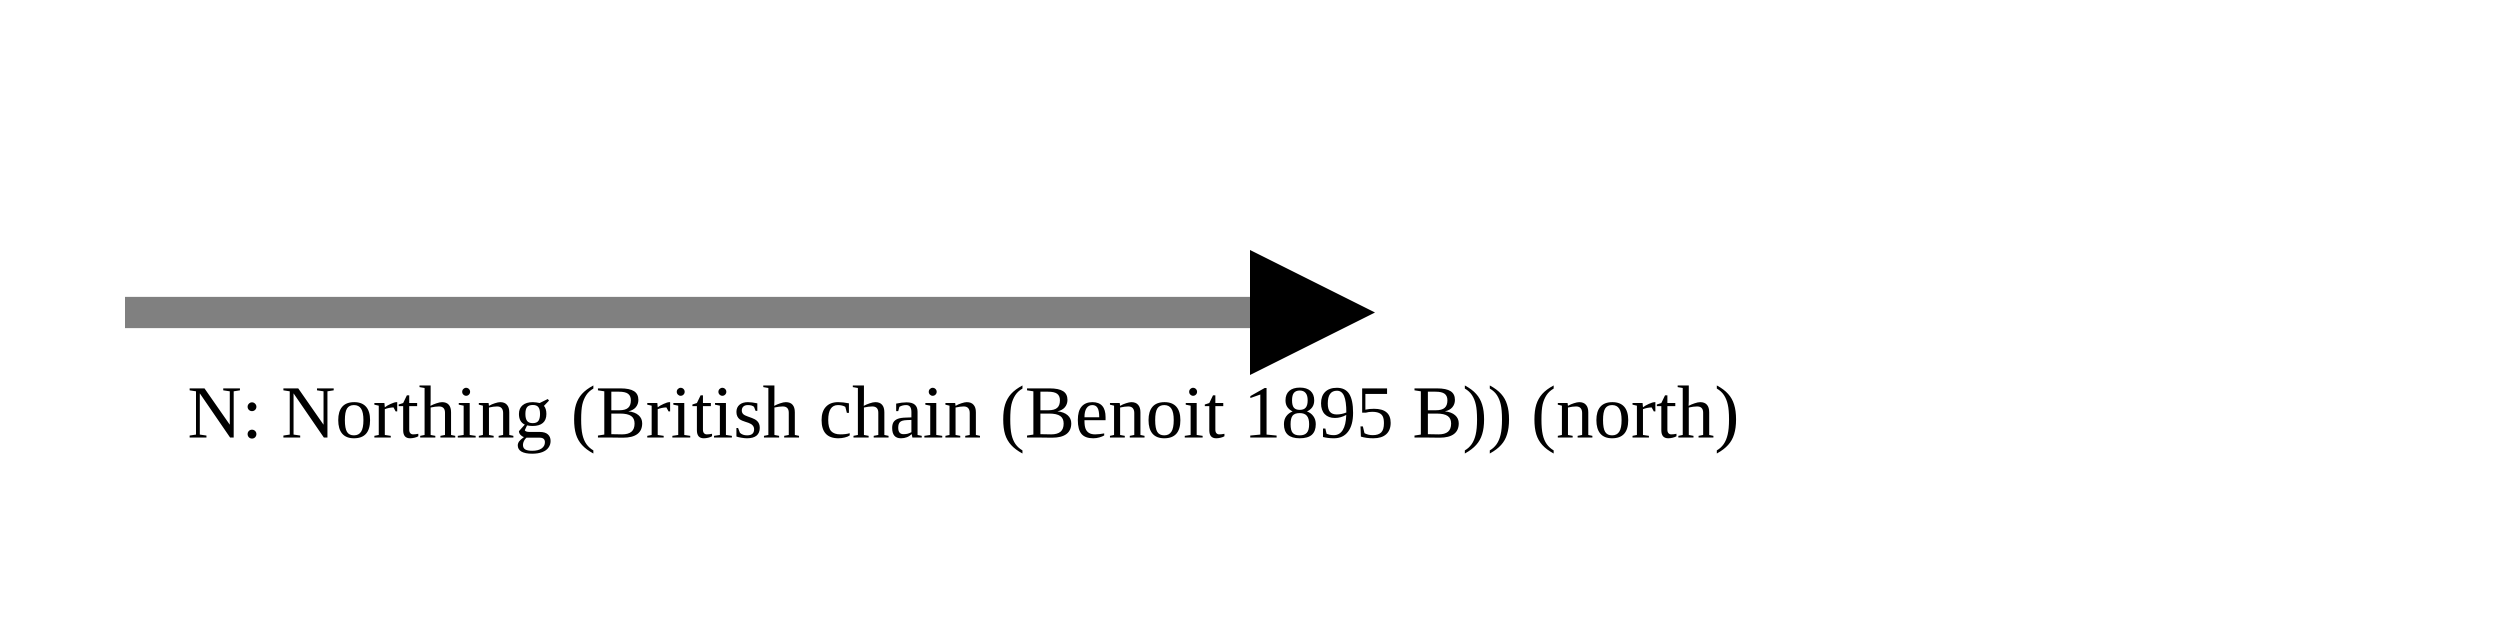
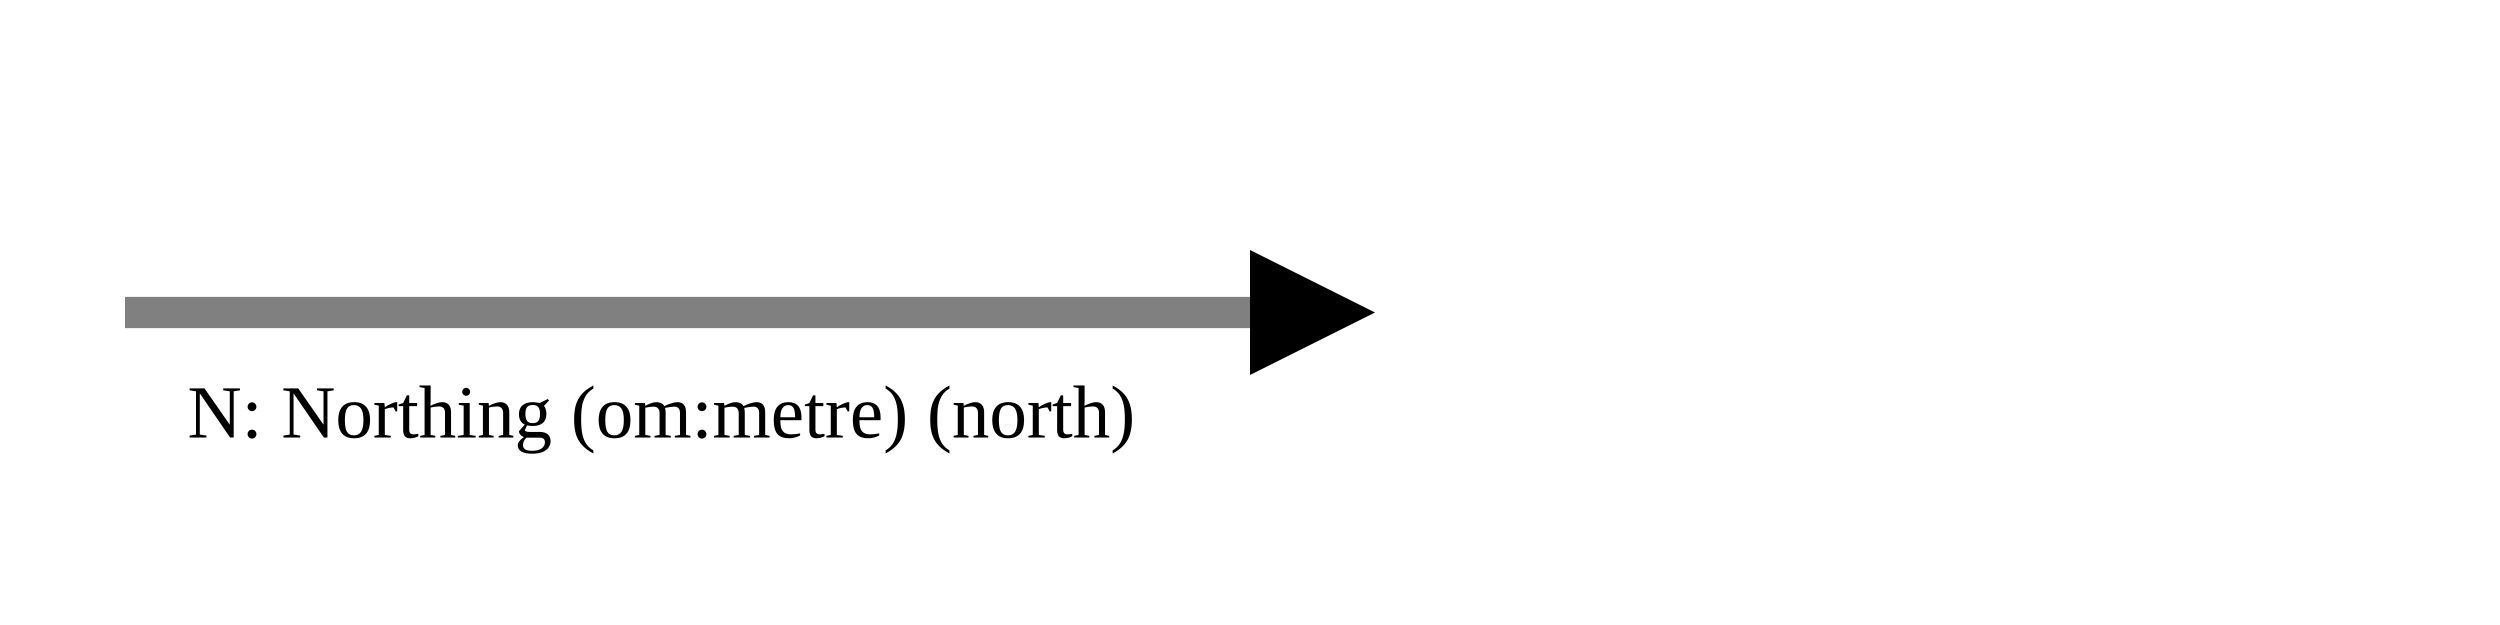
<svg xmlns="http://www.w3.org/2000/svg" version="1.1" width="400" height="100" viewbox="0 0 275 100">
  <defs>
    <marker id="arrowhead" markerWidth="10" markerHeight="7" refX="0" refY="2" orient="auto">
      <polygon points="0 0, 4 2, 0 4" />
    </marker>
  </defs>
  <line x1="20" y1="50" x2="200" y2="50" stroke="gray" stroke-width="5" marker-end="url(#arrowhead)" />
-   <text x="30" y="70" class="small">N: Northing (British chain (Benoit 1895 B)) (north)</text>
+   <text x="30" y="70" class="small">N: Northing (om:metre) (north)</text>
</svg>
